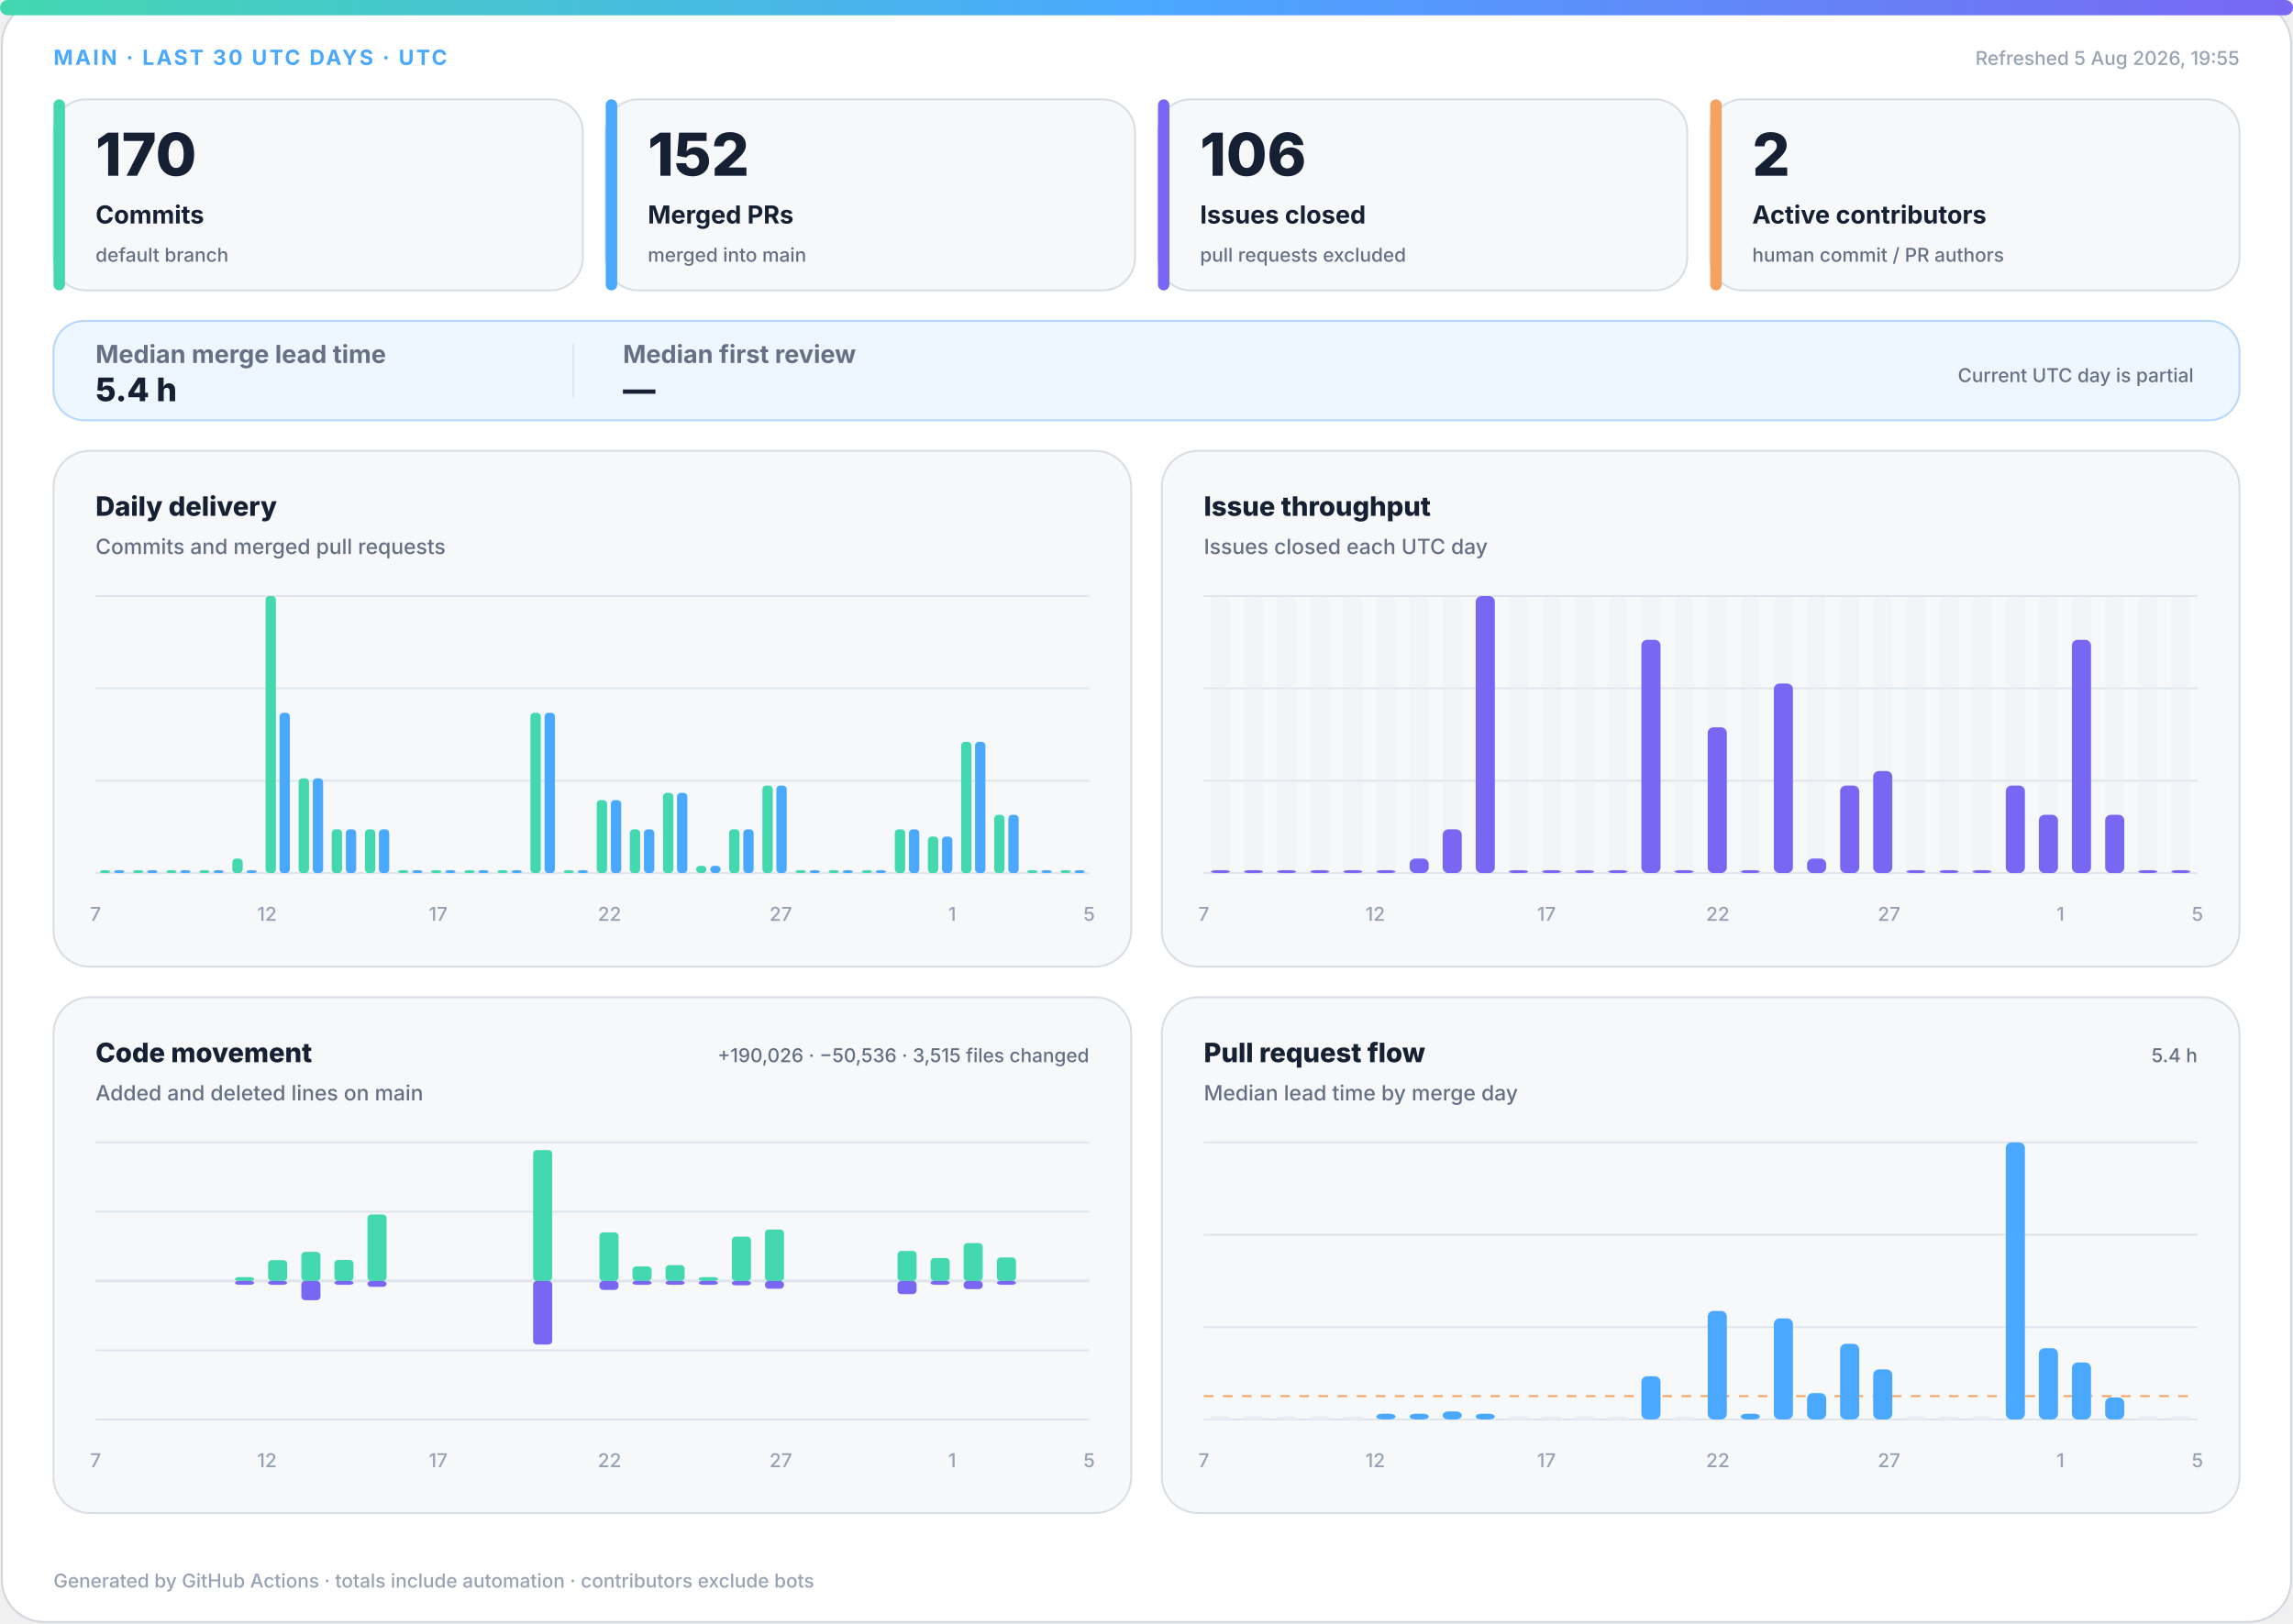
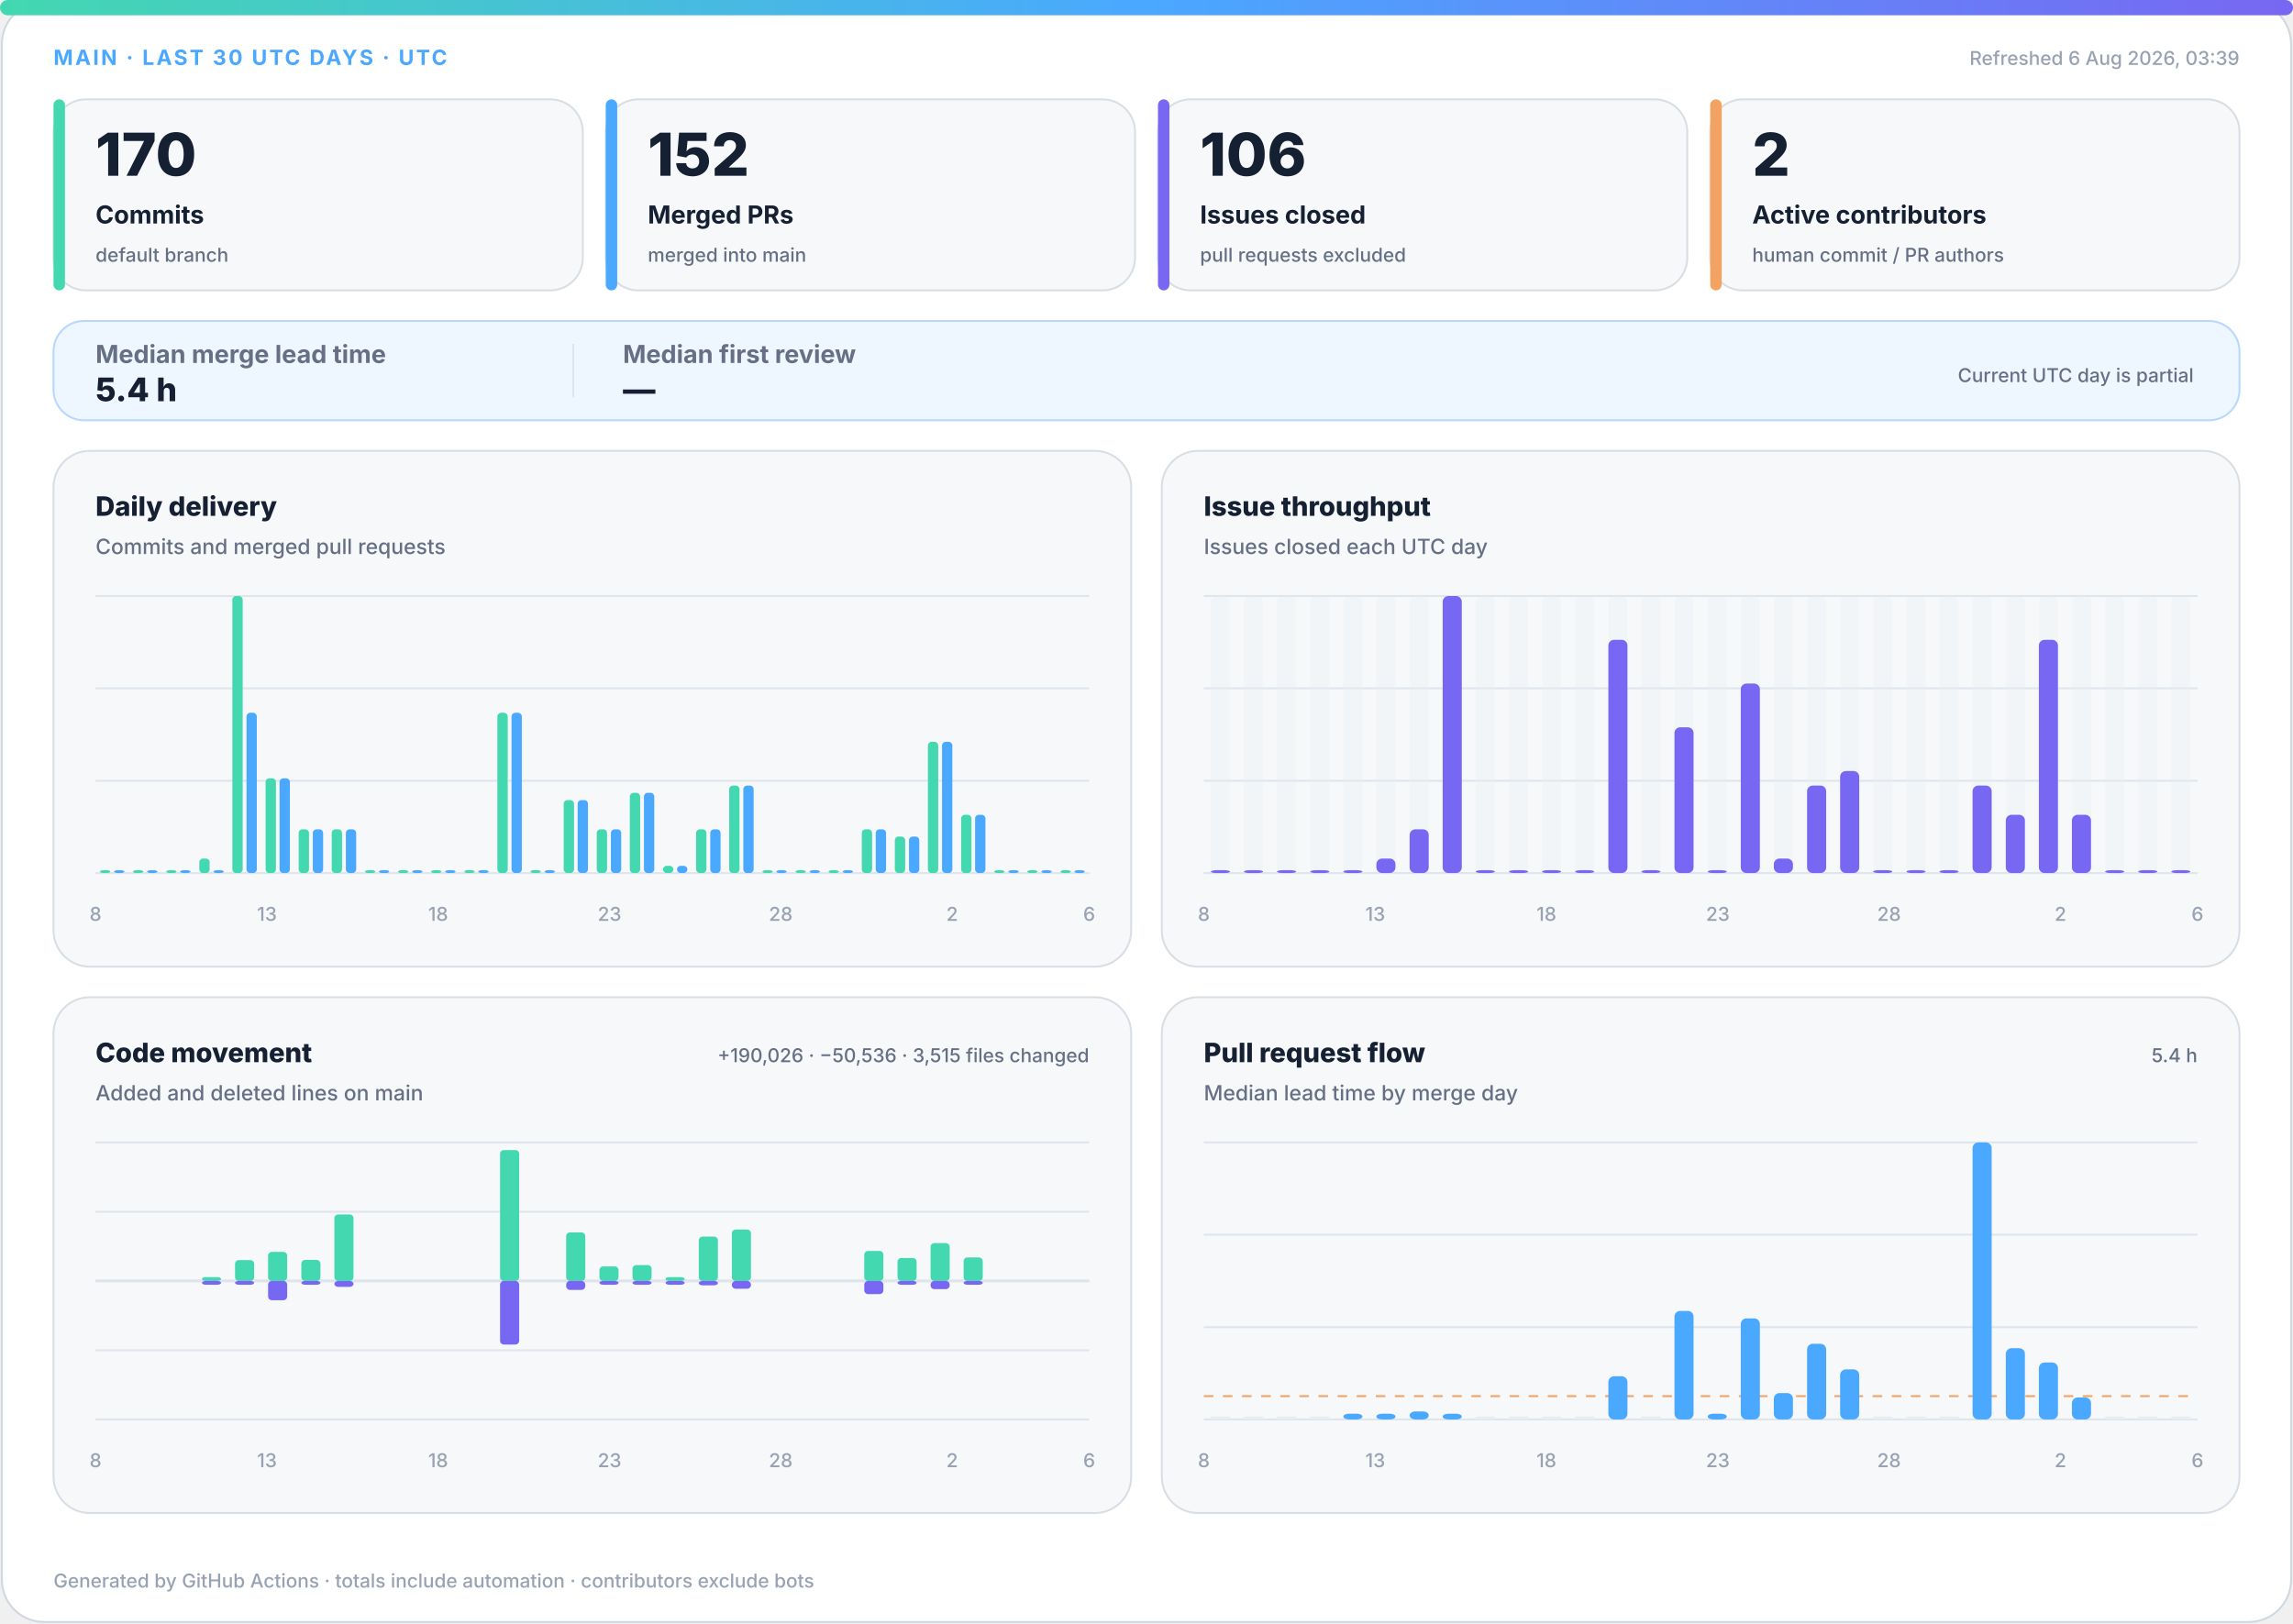
<svg xmlns="http://www.w3.org/2000/svg" width="1200" height="850" viewBox="0 0 1200 850" role="img" aria-labelledby="title desc">
  <defs>
    <linearGradient id="accent" x1="0" y1="0" x2="1" y2="0">
      <stop offset="0%" stop-color="#43d8b0" />
      <stop offset="50%" stop-color="#4aa8ff" />
      <stop offset="100%" stop-color="#7867f2" />
    </linearGradient>
    <linearGradient id="soft" x1="0" y1="0" x2="1" y2="1">
      <stop offset="0%" stop-color="#43d8b0" stop-opacity=".18" />
      <stop offset="100%" stop-color="#7867f2" stop-opacity=".12" />
    </linearGradient>
  </defs>
  <style>
.bg{fill:#fff;stroke:#d0d7de}.surface{fill:#f6f8fa;stroke:#d8dee4}.strong{fill:#eef7ff;stroke:#b6d8ff}.ink{fill:#162033}.muted{fill:#667085}.faint{fill:#98a2b3}.grid{stroke:#dfe5ec}.track{fill:#e7edf3}
.meta{font:750 11px -apple-system,BlinkMacSystemFont,"Segoe UI",sans-serif;letter-spacing:1.1px}.value{font:820 31px -apple-system,BlinkMacSystemFont,"Segoe UI",sans-serif}.label{font:720 13px -apple-system,BlinkMacSystemFont,"Segoe UI",sans-serif}.scope{font:520 10px -apple-system,BlinkMacSystemFont,"Segoe UI",sans-serif}.chart-title{font:760 14px -apple-system,BlinkMacSystemFont,"Segoe UI",sans-serif}.chart-subtitle{font:520 11px -apple-system,BlinkMacSystemFont,"Segoe UI",sans-serif}.small{font:540 10px -apple-system,BlinkMacSystemFont,"Segoe UI",sans-serif}.flow-value{font:780 17px -apple-system,BlinkMacSystemFont,"Segoe UI",sans-serif}
@media(prefers-color-scheme:dark){.bg{fill:#0d1117;stroke:#30363d}.surface{fill:#161b22;stroke:#30363d}.strong{fill:#10263a;stroke:#244d70}.ink{fill:#f0f6fc}.muted{fill:#a7b0bc}.faint{fill:#7d8590}.grid{stroke:#30363d}.track{fill:#27313d}}
</style>
  <rect class="bg" x="1" y="1" width="1198" height="848" rx="22" />
  <rect x="0" y="0" width="1200" height="8" rx="4" fill="url(#accent)" />
  <text class="meta" x="28" y="34" fill="#4aa8ff">MAIN · LAST 30 UTC DAYS · UTC</text>
-   <text class="small faint" x="1172" y="34" text-anchor="end">Refreshed 5 Aug 2026, 19:55</text>
+   <text class="small faint" x="1172" y="34" text-anchor="end">Refreshed 6 Aug 2026, 03:39</text>
  <g>
    <rect class="surface" x="28" y="52" width="277" height="100" rx="17" />
    <rect x="28" y="52" width="6" height="100" rx="3" fill="#43d8b0" />
    <text class="value ink" x="50" y="92" style="font-size:31px">170</text>
    <text class="label ink" x="50" y="117" style="font-size:13px">Commits</text>
    <text class="scope muted" x="50" y="137" style="font-size:10px">default branch</text>
  </g>
  <g>
    <rect class="surface" x="317" y="52" width="277" height="100" rx="17" />
    <rect x="317" y="52" width="6" height="100" rx="3" fill="#4aa8ff" />
    <text class="value ink" x="339" y="92" style="font-size:31px">152</text>
    <text class="label ink" x="339" y="117" style="font-size:13px">Merged PRs</text>
    <text class="scope muted" x="339" y="137" style="font-size:10px">merged into main</text>
  </g>
  <g>
    <rect class="surface" x="606" y="52" width="277" height="100" rx="17" />
    <rect x="606" y="52" width="6" height="100" rx="3" fill="#7867f2" />
    <text class="value ink" x="628" y="92" style="font-size:31px">106</text>
    <text class="label ink" x="628" y="117" style="font-size:13px">Issues closed</text>
    <text class="scope muted" x="628" y="137" style="font-size:10px">pull requests excluded</text>
  </g>
  <g>
    <rect class="surface" x="895" y="52" width="277" height="100" rx="17" />
    <rect x="895" y="52" width="6" height="100" rx="3" fill="#f4a261" />
    <text class="value ink" x="917" y="92" style="font-size:31px">2</text>
    <text class="label ink" x="917" y="117" style="font-size:13px">Active contributors</text>
    <text class="scope muted" x="917" y="137" style="font-size:10px">human commit / PR authors</text>
  </g>
  <g>
    <rect class="strong" x="28" y="168" width="1144" height="52" rx="16" fill="url(#soft)" />
    <text class="label muted" x="50" y="190">Median merge lead time</text>
    <text class="flow-value ink" x="50" y="210">5.4 h</text>
    <line class="grid" x1="300" y1="180" x2="300" y2="208" />
    <text class="label muted" x="326" y="190">Median first review</text>
    <text class="flow-value ink" x="326" y="210">—</text>
    <text class="scope muted" x="1148" y="200" text-anchor="end">Current UTC day is partial</text>
  </g>
  <g>
    <rect class="surface" x="28" y="236" width="564" height="270" rx="19" />
    <text class="chart-title ink" x="50" y="270">Daily delivery</text>
    <text class="chart-subtitle muted" x="50" y="290">Commits and merged pull requests</text>
    <line class="grid" x1="50" y1="312.0" x2="570" y2="312.0" />
    <line class="grid" x1="50" y1="360.3" x2="570" y2="360.3" />
    <line class="grid" x1="50" y1="408.7" x2="570" y2="408.7" />
    <line class="grid" x1="50" y1="457.0" x2="570" y2="457.0" />
    <rect x="52.3" y="455.5" width="5.4" height="1.5" rx="2" fill="#43d8b0" />
    <rect x="59.7" y="455.5" width="5.4" height="1.5" rx="2" fill="#4aa8ff" />
    <rect x="69.6" y="455.5" width="5.4" height="1.5" rx="2" fill="#43d8b0" />
    <rect x="77.0" y="455.5" width="5.4" height="1.5" rx="2" fill="#4aa8ff" />
    <rect x="87.0" y="455.5" width="5.4" height="1.5" rx="2" fill="#43d8b0" />
    <rect x="94.3" y="455.5" width="5.4" height="1.5" rx="2" fill="#4aa8ff" />
-     <rect x="104.3" y="455.5" width="5.4" height="1.5" rx="2" fill="#43d8b0" />
+     <rect x="104.3" y="449.4" width="5.4" height="7.6" rx="2" fill="#43d8b0" />
    <rect x="111.7" y="455.5" width="5.4" height="1.5" rx="2" fill="#4aa8ff" />
-     <rect x="121.6" y="449.4" width="5.4" height="7.6" rx="2" fill="#43d8b0" />
-     <rect x="129.0" y="455.5" width="5.4" height="1.5" rx="2" fill="#4aa8ff" />
-     <rect x="139.0" y="312.0" width="5.4" height="145.0" rx="2" fill="#43d8b0" />
-     <rect x="146.3" y="373.1" width="5.4" height="83.9" rx="2" fill="#4aa8ff" />
-     <rect x="156.3" y="407.4" width="5.4" height="49.6" rx="2" fill="#43d8b0" />
-     <rect x="163.7" y="407.4" width="5.4" height="49.6" rx="2" fill="#4aa8ff" />
+     <rect x="121.6" y="312.0" width="5.4" height="145.0" rx="2" fill="#43d8b0" />
+     <rect x="129.0" y="373.1" width="5.4" height="83.9" rx="2" fill="#4aa8ff" />
+     <rect x="139.0" y="407.4" width="5.4" height="49.6" rx="2" fill="#43d8b0" />
+     <rect x="146.3" y="407.4" width="5.4" height="49.6" rx="2" fill="#4aa8ff" />
+     <rect x="156.3" y="434.1" width="5.4" height="22.9" rx="2" fill="#43d8b0" />
+     <rect x="163.7" y="434.1" width="5.4" height="22.9" rx="2" fill="#4aa8ff" />
    <rect x="173.6" y="434.1" width="5.4" height="22.9" rx="2" fill="#43d8b0" />
    <rect x="181.0" y="434.1" width="5.4" height="22.9" rx="2" fill="#4aa8ff" />
-     <rect x="191.0" y="434.1" width="5.4" height="22.9" rx="2" fill="#43d8b0" />
-     <rect x="198.3" y="434.1" width="5.4" height="22.9" rx="2" fill="#4aa8ff" />
+     <rect x="191.0" y="455.5" width="5.4" height="1.5" rx="2" fill="#43d8b0" />
+     <rect x="198.3" y="455.5" width="5.4" height="1.5" rx="2" fill="#4aa8ff" />
    <rect x="208.3" y="455.5" width="5.4" height="1.5" rx="2" fill="#43d8b0" />
    <rect x="215.7" y="455.5" width="5.4" height="1.5" rx="2" fill="#4aa8ff" />
    <rect x="225.6" y="455.5" width="5.4" height="1.5" rx="2" fill="#43d8b0" />
    <rect x="233.0" y="455.5" width="5.4" height="1.5" rx="2" fill="#4aa8ff" />
    <rect x="243.0" y="455.5" width="5.4" height="1.5" rx="2" fill="#43d8b0" />
    <rect x="250.3" y="455.5" width="5.4" height="1.5" rx="2" fill="#4aa8ff" />
-     <rect x="260.3" y="455.5" width="5.4" height="1.5" rx="2" fill="#43d8b0" />
-     <rect x="267.7" y="455.5" width="5.4" height="1.5" rx="2" fill="#4aa8ff" />
-     <rect x="277.6" y="373.1" width="5.4" height="83.9" rx="2" fill="#43d8b0" />
-     <rect x="285.0" y="373.1" width="5.4" height="83.9" rx="2" fill="#4aa8ff" />
-     <rect x="295.0" y="455.5" width="5.4" height="1.5" rx="2" fill="#43d8b0" />
-     <rect x="302.3" y="455.5" width="5.4" height="1.5" rx="2" fill="#4aa8ff" />
-     <rect x="312.3" y="418.8" width="5.4" height="38.2" rx="2" fill="#43d8b0" />
-     <rect x="319.7" y="418.8" width="5.4" height="38.2" rx="2" fill="#4aa8ff" />
-     <rect x="329.6" y="434.1" width="5.4" height="22.9" rx="2" fill="#43d8b0" />
-     <rect x="337.0" y="434.1" width="5.4" height="22.9" rx="2" fill="#4aa8ff" />
-     <rect x="347.0" y="415.0" width="5.4" height="42.0" rx="2" fill="#43d8b0" />
-     <rect x="354.3" y="415.0" width="5.4" height="42.0" rx="2" fill="#4aa8ff" />
-     <rect x="364.3" y="453.2" width="5.4" height="3.8" rx="2" fill="#43d8b0" />
-     <rect x="371.7" y="453.2" width="5.4" height="3.8" rx="2" fill="#4aa8ff" />
-     <rect x="381.6" y="434.1" width="5.4" height="22.9" rx="2" fill="#43d8b0" />
-     <rect x="389.0" y="434.1" width="5.4" height="22.9" rx="2" fill="#4aa8ff" />
-     <rect x="399.0" y="411.2" width="5.4" height="45.8" rx="2" fill="#43d8b0" />
-     <rect x="406.3" y="411.2" width="5.4" height="45.8" rx="2" fill="#4aa8ff" />
+     <rect x="260.3" y="373.1" width="5.4" height="83.9" rx="2" fill="#43d8b0" />
+     <rect x="267.7" y="373.1" width="5.4" height="83.9" rx="2" fill="#4aa8ff" />
+     <rect x="277.6" y="455.5" width="5.4" height="1.5" rx="2" fill="#43d8b0" />
+     <rect x="285.0" y="455.5" width="5.4" height="1.5" rx="2" fill="#4aa8ff" />
+     <rect x="295.0" y="418.8" width="5.4" height="38.2" rx="2" fill="#43d8b0" />
+     <rect x="302.3" y="418.8" width="5.4" height="38.2" rx="2" fill="#4aa8ff" />
+     <rect x="312.3" y="434.1" width="5.4" height="22.9" rx="2" fill="#43d8b0" />
+     <rect x="319.7" y="434.1" width="5.4" height="22.9" rx="2" fill="#4aa8ff" />
+     <rect x="329.6" y="415.0" width="5.4" height="42.0" rx="2" fill="#43d8b0" />
+     <rect x="337.0" y="415.0" width="5.4" height="42.0" rx="2" fill="#4aa8ff" />
+     <rect x="347.0" y="453.2" width="5.4" height="3.8" rx="2" fill="#43d8b0" />
+     <rect x="354.3" y="453.2" width="5.4" height="3.8" rx="2" fill="#4aa8ff" />
+     <rect x="364.3" y="434.1" width="5.4" height="22.9" rx="2" fill="#43d8b0" />
+     <rect x="371.7" y="434.1" width="5.4" height="22.9" rx="2" fill="#4aa8ff" />
+     <rect x="381.6" y="411.2" width="5.4" height="45.8" rx="2" fill="#43d8b0" />
+     <rect x="389.0" y="411.2" width="5.4" height="45.8" rx="2" fill="#4aa8ff" />
+     <rect x="399.0" y="455.5" width="5.4" height="1.5" rx="2" fill="#43d8b0" />
+     <rect x="406.3" y="455.5" width="5.4" height="1.5" rx="2" fill="#4aa8ff" />
    <rect x="416.3" y="455.5" width="5.4" height="1.5" rx="2" fill="#43d8b0" />
    <rect x="423.7" y="455.5" width="5.4" height="1.5" rx="2" fill="#4aa8ff" />
    <rect x="433.6" y="455.5" width="5.4" height="1.5" rx="2" fill="#43d8b0" />
    <rect x="441.0" y="455.5" width="5.4" height="1.5" rx="2" fill="#4aa8ff" />
-     <rect x="451.0" y="455.5" width="5.4" height="1.5" rx="2" fill="#43d8b0" />
-     <rect x="458.3" y="455.5" width="5.4" height="1.5" rx="2" fill="#4aa8ff" />
-     <rect x="468.3" y="434.1" width="5.4" height="22.9" rx="2" fill="#43d8b0" />
-     <rect x="475.7" y="434.1" width="5.4" height="22.9" rx="2" fill="#4aa8ff" />
-     <rect x="485.6" y="437.9" width="5.4" height="19.1" rx="2" fill="#43d8b0" />
-     <rect x="493.0" y="437.9" width="5.4" height="19.1" rx="2" fill="#4aa8ff" />
-     <rect x="503.0" y="388.3" width="5.4" height="68.7" rx="2" fill="#43d8b0" />
-     <rect x="510.3" y="388.3" width="5.4" height="68.7" rx="2" fill="#4aa8ff" />
-     <rect x="520.3" y="426.5" width="5.4" height="30.5" rx="2" fill="#43d8b0" />
-     <rect x="527.7" y="426.5" width="5.4" height="30.5" rx="2" fill="#4aa8ff" />
+     <rect x="451.0" y="434.1" width="5.4" height="22.9" rx="2" fill="#43d8b0" />
+     <rect x="458.3" y="434.1" width="5.4" height="22.9" rx="2" fill="#4aa8ff" />
+     <rect x="468.3" y="437.9" width="5.4" height="19.1" rx="2" fill="#43d8b0" />
+     <rect x="475.7" y="437.9" width="5.4" height="19.1" rx="2" fill="#4aa8ff" />
+     <rect x="485.6" y="388.3" width="5.4" height="68.7" rx="2" fill="#43d8b0" />
+     <rect x="493.0" y="388.3" width="5.4" height="68.7" rx="2" fill="#4aa8ff" />
+     <rect x="503.0" y="426.5" width="5.4" height="30.5" rx="2" fill="#43d8b0" />
+     <rect x="510.3" y="426.5" width="5.4" height="30.5" rx="2" fill="#4aa8ff" />
+     <rect x="520.3" y="455.5" width="5.4" height="1.5" rx="2" fill="#43d8b0" />
+     <rect x="527.7" y="455.5" width="5.4" height="1.5" rx="2" fill="#4aa8ff" />
    <rect x="537.6" y="455.5" width="5.4" height="1.5" rx="2" fill="#43d8b0" />
    <rect x="545.0" y="455.5" width="5.4" height="1.5" rx="2" fill="#4aa8ff" />
    <rect x="555.0" y="455.5" width="5.4" height="1.5" rx="2" fill="#43d8b0" />
    <rect x="562.3" y="455.5" width="5.4" height="1.5" rx="2" fill="#4aa8ff" />
-     <text class="small faint" x="50.0" y="482" text-anchor="middle">7</text>
-     <text class="small faint" x="139.7" y="482" text-anchor="middle">12</text>
-     <text class="small faint" x="229.3" y="482" text-anchor="middle">17</text>
-     <text class="small faint" x="319.0" y="482" text-anchor="middle">22</text>
-     <text class="small faint" x="408.6" y="482" text-anchor="middle">27</text>
-     <text class="small faint" x="498.3" y="482" text-anchor="middle">1</text>
-     <text class="small faint" x="570.0" y="482" text-anchor="middle">5</text>
+     <text class="small faint" x="50.0" y="482" text-anchor="middle">8</text>
+     <text class="small faint" x="139.7" y="482" text-anchor="middle">13</text>
+     <text class="small faint" x="229.3" y="482" text-anchor="middle">18</text>
+     <text class="small faint" x="319.0" y="482" text-anchor="middle">23</text>
+     <text class="small faint" x="408.6" y="482" text-anchor="middle">28</text>
+     <text class="small faint" x="498.3" y="482" text-anchor="middle">2</text>
+     <text class="small faint" x="570.0" y="482" text-anchor="middle">6</text>
  </g>
  <g>
    <rect class="surface" x="608" y="236" width="564" height="270" rx="19" />
    <text class="chart-title ink" x="630" y="270">Issue throughput</text>
    <text class="chart-subtitle muted" x="630" y="290">Issues closed each UTC day</text>
    <line class="grid" x1="630" y1="312.0" x2="1150" y2="312.0" />
    <line class="grid" x1="630" y1="360.3" x2="1150" y2="360.3" />
    <line class="grid" x1="630" y1="408.7" x2="1150" y2="408.7" />
    <line class="grid" x1="630" y1="457.0" x2="1150" y2="457.0" />
    <g>
      <rect class="track" x="633.7" y="312" width="10.0" height="145" rx="3" opacity=".3" />
      <rect x="633.7" y="455.5" width="10.0" height="1.5" rx="3" fill="#7867f2" />
    </g>
    <g>
      <rect class="track" x="651.0" y="312" width="10.0" height="145" rx="3" opacity=".3" />
      <rect x="651.0" y="455.5" width="10.0" height="1.5" rx="3" fill="#7867f2" />
    </g>
    <g>
      <rect class="track" x="668.3" y="312" width="10.0" height="145" rx="3" opacity=".3" />
      <rect x="668.3" y="455.5" width="10.0" height="1.5" rx="3" fill="#7867f2" />
    </g>
    <g>
      <rect class="track" x="685.7" y="312" width="10.0" height="145" rx="3" opacity=".3" />
      <rect x="685.7" y="455.5" width="10.0" height="1.5" rx="3" fill="#7867f2" />
    </g>
    <g>
      <rect class="track" x="703.0" y="312" width="10.0" height="145" rx="3" opacity=".3" />
      <rect x="703.0" y="455.5" width="10.0" height="1.5" rx="3" fill="#7867f2" />
    </g>
    <g>
      <rect class="track" x="720.3" y="312" width="10.0" height="145" rx="3" opacity=".3" />
-       <rect x="720.3" y="455.5" width="10.0" height="1.5" rx="3" fill="#7867f2" />
+       <rect x="720.3" y="449.4" width="10.0" height="7.6" rx="3" fill="#7867f2" />
    </g>
    <g>
      <rect class="track" x="737.7" y="312" width="10.0" height="145" rx="3" opacity=".3" />
-       <rect x="737.7" y="449.4" width="10.0" height="7.6" rx="3" fill="#7867f2" />
+       <rect x="737.7" y="434.1" width="10.0" height="22.9" rx="3" fill="#7867f2" />
    </g>
    <g>
      <rect class="track" x="755.0" y="312" width="10.0" height="145" rx="3" opacity=".3" />
-       <rect x="755.0" y="434.1" width="10.0" height="22.9" rx="3" fill="#7867f2" />
+       <rect x="755.0" y="312.0" width="10.0" height="145.0" rx="3" fill="#7867f2" />
    </g>
    <g>
      <rect class="track" x="772.3" y="312" width="10.0" height="145" rx="3" opacity=".3" />
-       <rect x="772.3" y="312.0" width="10.0" height="145.0" rx="3" fill="#7867f2" />
+       <rect x="772.3" y="455.5" width="10.0" height="1.5" rx="3" fill="#7867f2" />
    </g>
    <g>
      <rect class="track" x="789.7" y="312" width="10.0" height="145" rx="3" opacity=".3" />
      <rect x="789.7" y="455.5" width="10.0" height="1.5" rx="3" fill="#7867f2" />
    </g>
    <g>
      <rect class="track" x="807.0" y="312" width="10.0" height="145" rx="3" opacity=".3" />
      <rect x="807.0" y="455.5" width="10.0" height="1.5" rx="3" fill="#7867f2" />
    </g>
    <g>
      <rect class="track" x="824.3" y="312" width="10.0" height="145" rx="3" opacity=".3" />
      <rect x="824.3" y="455.5" width="10.0" height="1.5" rx="3" fill="#7867f2" />
    </g>
    <g>
      <rect class="track" x="841.7" y="312" width="10.0" height="145" rx="3" opacity=".3" />
-       <rect x="841.7" y="455.5" width="10.0" height="1.5" rx="3" fill="#7867f2" />
+       <rect x="841.7" y="334.9" width="10.0" height="122.1" rx="3" fill="#7867f2" />
    </g>
    <g>
      <rect class="track" x="859.0" y="312" width="10.0" height="145" rx="3" opacity=".3" />
-       <rect x="859.0" y="334.9" width="10.0" height="122.1" rx="3" fill="#7867f2" />
+       <rect x="859.0" y="455.5" width="10.0" height="1.5" rx="3" fill="#7867f2" />
    </g>
    <g>
      <rect class="track" x="876.3" y="312" width="10.0" height="145" rx="3" opacity=".3" />
-       <rect x="876.3" y="455.5" width="10.0" height="1.5" rx="3" fill="#7867f2" />
+       <rect x="876.3" y="380.7" width="10.0" height="76.3" rx="3" fill="#7867f2" />
    </g>
    <g>
      <rect class="track" x="893.7" y="312" width="10.0" height="145" rx="3" opacity=".3" />
-       <rect x="893.7" y="380.7" width="10.0" height="76.3" rx="3" fill="#7867f2" />
+       <rect x="893.7" y="455.5" width="10.0" height="1.5" rx="3" fill="#7867f2" />
    </g>
    <g>
      <rect class="track" x="911.0" y="312" width="10.0" height="145" rx="3" opacity=".3" />
-       <rect x="911.0" y="455.5" width="10.0" height="1.5" rx="3" fill="#7867f2" />
+       <rect x="911.0" y="357.8" width="10.0" height="99.2" rx="3" fill="#7867f2" />
    </g>
    <g>
      <rect class="track" x="928.3" y="312" width="10.0" height="145" rx="3" opacity=".3" />
-       <rect x="928.3" y="357.8" width="10.0" height="99.2" rx="3" fill="#7867f2" />
+       <rect x="928.3" y="449.4" width="10.0" height="7.6" rx="3" fill="#7867f2" />
    </g>
    <g>
      <rect class="track" x="945.7" y="312" width="10.0" height="145" rx="3" opacity=".3" />
-       <rect x="945.7" y="449.4" width="10.0" height="7.6" rx="3" fill="#7867f2" />
+       <rect x="945.7" y="411.2" width="10.0" height="45.8" rx="3" fill="#7867f2" />
    </g>
    <g>
      <rect class="track" x="963.0" y="312" width="10.0" height="145" rx="3" opacity=".3" />
-       <rect x="963.0" y="411.2" width="10.0" height="45.8" rx="3" fill="#7867f2" />
+       <rect x="963.0" y="403.6" width="10.0" height="53.4" rx="3" fill="#7867f2" />
    </g>
    <g>
      <rect class="track" x="980.3" y="312" width="10.0" height="145" rx="3" opacity=".3" />
-       <rect x="980.3" y="403.6" width="10.0" height="53.4" rx="3" fill="#7867f2" />
+       <rect x="980.3" y="455.5" width="10.0" height="1.5" rx="3" fill="#7867f2" />
    </g>
    <g>
      <rect class="track" x="997.7" y="312" width="10.0" height="145" rx="3" opacity=".3" />
      <rect x="997.7" y="455.5" width="10.0" height="1.5" rx="3" fill="#7867f2" />
    </g>
    <g>
      <rect class="track" x="1015.0" y="312" width="10.0" height="145" rx="3" opacity=".3" />
      <rect x="1015.0" y="455.5" width="10.0" height="1.5" rx="3" fill="#7867f2" />
    </g>
    <g>
      <rect class="track" x="1032.3" y="312" width="10.0" height="145" rx="3" opacity=".3" />
-       <rect x="1032.3" y="455.5" width="10.0" height="1.5" rx="3" fill="#7867f2" />
+       <rect x="1032.3" y="411.2" width="10.0" height="45.8" rx="3" fill="#7867f2" />
    </g>
    <g>
      <rect class="track" x="1049.7" y="312" width="10.0" height="145" rx="3" opacity=".3" />
-       <rect x="1049.7" y="411.2" width="10.0" height="45.8" rx="3" fill="#7867f2" />
+       <rect x="1049.7" y="426.5" width="10.0" height="30.5" rx="3" fill="#7867f2" />
    </g>
    <g>
      <rect class="track" x="1067.0" y="312" width="10.0" height="145" rx="3" opacity=".3" />
-       <rect x="1067.0" y="426.5" width="10.0" height="30.5" rx="3" fill="#7867f2" />
+       <rect x="1067.0" y="334.9" width="10.0" height="122.1" rx="3" fill="#7867f2" />
    </g>
    <g>
      <rect class="track" x="1084.3" y="312" width="10.0" height="145" rx="3" opacity=".3" />
-       <rect x="1084.3" y="334.9" width="10.0" height="122.1" rx="3" fill="#7867f2" />
+       <rect x="1084.3" y="426.5" width="10.0" height="30.5" rx="3" fill="#7867f2" />
    </g>
    <g>
      <rect class="track" x="1101.7" y="312" width="10.0" height="145" rx="3" opacity=".3" />
-       <rect x="1101.7" y="426.5" width="10.0" height="30.5" rx="3" fill="#7867f2" />
+       <rect x="1101.7" y="455.5" width="10.0" height="1.5" rx="3" fill="#7867f2" />
    </g>
    <g>
      <rect class="track" x="1119.0" y="312" width="10.0" height="145" rx="3" opacity=".3" />
      <rect x="1119.0" y="455.5" width="10.0" height="1.5" rx="3" fill="#7867f2" />
    </g>
    <g>
      <rect class="track" x="1136.3" y="312" width="10.0" height="145" rx="3" opacity=".3" />
      <rect x="1136.3" y="455.5" width="10.0" height="1.5" rx="3" fill="#7867f2" />
    </g>
-     <text class="small faint" x="630.0" y="482" text-anchor="middle">7</text>
-     <text class="small faint" x="719.7" y="482" text-anchor="middle">12</text>
-     <text class="small faint" x="809.3" y="482" text-anchor="middle">17</text>
-     <text class="small faint" x="899.0" y="482" text-anchor="middle">22</text>
-     <text class="small faint" x="988.6" y="482" text-anchor="middle">27</text>
-     <text class="small faint" x="1078.3" y="482" text-anchor="middle">1</text>
-     <text class="small faint" x="1150.0" y="482" text-anchor="middle">5</text>
+     <text class="small faint" x="630.0" y="482" text-anchor="middle">8</text>
+     <text class="small faint" x="719.7" y="482" text-anchor="middle">13</text>
+     <text class="small faint" x="809.3" y="482" text-anchor="middle">18</text>
+     <text class="small faint" x="899.0" y="482" text-anchor="middle">23</text>
+     <text class="small faint" x="988.6" y="482" text-anchor="middle">28</text>
+     <text class="small faint" x="1078.3" y="482" text-anchor="middle">2</text>
+     <text class="small faint" x="1150.0" y="482" text-anchor="middle">6</text>
  </g>
  <g>
    <rect class="surface" x="28" y="522" width="564" height="270" rx="19" />
    <text class="chart-title ink" x="50" y="556">Code movement</text>
    <text class="chart-subtitle muted" x="50" y="576">Added and deleted lines on main</text>
    <text class="small muted" x="570" y="556" text-anchor="end">+190,026 · −50,536 · 3,515 files changed</text>
    <line class="grid" x1="50" y1="598.0" x2="570" y2="598.0" />
    <line class="grid" x1="50" y1="634.3" x2="570" y2="634.3" />
    <line class="grid" x1="50" y1="670.5" x2="570" y2="670.5" />
    <line class="grid" x1="50" y1="706.8" x2="570" y2="706.8" />
    <line class="grid" x1="50" y1="743.0" x2="570" y2="743.0" />
    <line class="grid" x1="50" y1="670.5" x2="570" y2="670.5" stroke-width="1.5" />
    <rect x="53.7" y="670.5" width="10.0" height="0.0" rx="2" fill="#43d8b0" />
    <rect x="53.7" y="670.5" width="10.0" height="0.0" rx="2" fill="#7867f2" />
    <rect x="71.0" y="670.5" width="10.0" height="0.0" rx="2" fill="#43d8b0" />
    <rect x="71.0" y="670.5" width="10.0" height="0.0" rx="2" fill="#7867f2" />
    <rect x="88.3" y="670.5" width="10.0" height="0.0" rx="2" fill="#43d8b0" />
    <rect x="88.3" y="670.5" width="10.0" height="0.0" rx="2" fill="#7867f2" />
-     <rect x="105.7" y="670.5" width="10.0" height="0.0" rx="2" fill="#43d8b0" />
-     <rect x="105.7" y="670.5" width="10.0" height="0.0" rx="2" fill="#7867f2" />
-     <rect x="123.0" y="668.5" width="10.0" height="2.0" rx="2" fill="#43d8b0" />
+     <rect x="105.7" y="668.5" width="10.0" height="2.0" rx="2" fill="#43d8b0" />
+     <rect x="105.7" y="670.5" width="10.0" height="2.0" rx="2" fill="#7867f2" />
+     <rect x="123.0" y="659.6" width="10.0" height="10.9" rx="2" fill="#43d8b0" />
    <rect x="123.0" y="670.5" width="10.0" height="2.0" rx="2" fill="#7867f2" />
-     <rect x="140.3" y="659.6" width="10.0" height="10.9" rx="2" fill="#43d8b0" />
-     <rect x="140.3" y="670.5" width="10.0" height="2.0" rx="2" fill="#7867f2" />
-     <rect x="157.7" y="655.3" width="10.0" height="15.2" rx="2" fill="#43d8b0" />
-     <rect x="157.7" y="670.5" width="10.0" height="10.1" rx="2" fill="#7867f2" />
-     <rect x="175.0" y="659.5" width="10.0" height="11.0" rx="2" fill="#43d8b0" />
-     <rect x="175.0" y="670.5" width="10.0" height="2.0" rx="2" fill="#7867f2" />
-     <rect x="192.3" y="635.7" width="10.0" height="34.8" rx="2" fill="#43d8b0" />
-     <rect x="192.3" y="670.5" width="10.0" height="3.1" rx="2" fill="#7867f2" />
+     <rect x="140.3" y="655.3" width="10.0" height="15.2" rx="2" fill="#43d8b0" />
+     <rect x="140.3" y="670.5" width="10.0" height="10.1" rx="2" fill="#7867f2" />
+     <rect x="157.7" y="659.5" width="10.0" height="11.0" rx="2" fill="#43d8b0" />
+     <rect x="157.7" y="670.5" width="10.0" height="2.0" rx="2" fill="#7867f2" />
+     <rect x="175.0" y="635.7" width="10.0" height="34.8" rx="2" fill="#43d8b0" />
+     <rect x="175.0" y="670.5" width="10.0" height="3.1" rx="2" fill="#7867f2" />
+     <rect x="192.3" y="670.5" width="10.0" height="0.0" rx="2" fill="#43d8b0" />
+     <rect x="192.3" y="670.5" width="10.0" height="0.0" rx="2" fill="#7867f2" />
    <rect x="209.7" y="670.5" width="10.0" height="0.0" rx="2" fill="#43d8b0" />
    <rect x="209.7" y="670.5" width="10.0" height="0.0" rx="2" fill="#7867f2" />
    <rect x="227.0" y="670.5" width="10.0" height="0.0" rx="2" fill="#43d8b0" />
    <rect x="227.0" y="670.5" width="10.0" height="0.0" rx="2" fill="#7867f2" />
    <rect x="244.3" y="670.5" width="10.0" height="0.0" rx="2" fill="#43d8b0" />
    <rect x="244.3" y="670.5" width="10.0" height="0.0" rx="2" fill="#7867f2" />
-     <rect x="261.7" y="670.5" width="10.0" height="0.0" rx="2" fill="#43d8b0" />
-     <rect x="261.7" y="670.5" width="10.0" height="0.0" rx="2" fill="#7867f2" />
-     <rect x="279.0" y="602.0" width="10.0" height="68.5" rx="2" fill="#43d8b0" />
-     <rect x="279.0" y="670.5" width="10.0" height="33.3" rx="2" fill="#7867f2" />
-     <rect x="296.3" y="670.5" width="10.0" height="0.0" rx="2" fill="#43d8b0" />
-     <rect x="296.3" y="670.5" width="10.0" height="0.0" rx="2" fill="#7867f2" />
-     <rect x="313.7" y="645.1" width="10.0" height="25.4" rx="2" fill="#43d8b0" />
-     <rect x="313.7" y="670.5" width="10.0" height="4.7" rx="2" fill="#7867f2" />
-     <rect x="331.0" y="662.9" width="10.0" height="7.6" rx="2" fill="#43d8b0" />
+     <rect x="261.7" y="602.0" width="10.0" height="68.5" rx="2" fill="#43d8b0" />
+     <rect x="261.7" y="670.5" width="10.0" height="33.3" rx="2" fill="#7867f2" />
+     <rect x="279.0" y="670.5" width="10.0" height="0.0" rx="2" fill="#43d8b0" />
+     <rect x="279.0" y="670.5" width="10.0" height="0.0" rx="2" fill="#7867f2" />
+     <rect x="296.3" y="645.1" width="10.0" height="25.4" rx="2" fill="#43d8b0" />
+     <rect x="296.3" y="670.5" width="10.0" height="4.7" rx="2" fill="#7867f2" />
+     <rect x="313.7" y="662.9" width="10.0" height="7.6" rx="2" fill="#43d8b0" />
+     <rect x="313.7" y="670.5" width="10.0" height="2.0" rx="2" fill="#7867f2" />
+     <rect x="331.0" y="662.2" width="10.0" height="8.3" rx="2" fill="#43d8b0" />
    <rect x="331.0" y="670.5" width="10.0" height="2.0" rx="2" fill="#7867f2" />
-     <rect x="348.3" y="662.2" width="10.0" height="8.3" rx="2" fill="#43d8b0" />
+     <rect x="348.3" y="668.5" width="10.0" height="2.0" rx="2" fill="#43d8b0" />
    <rect x="348.3" y="670.5" width="10.0" height="2.0" rx="2" fill="#7867f2" />
-     <rect x="365.7" y="668.5" width="10.0" height="2.0" rx="2" fill="#43d8b0" />
-     <rect x="365.7" y="670.5" width="10.0" height="2.0" rx="2" fill="#7867f2" />
-     <rect x="383.0" y="647.3" width="10.0" height="23.2" rx="2" fill="#43d8b0" />
-     <rect x="383.0" y="670.5" width="10.0" height="2.3" rx="2" fill="#7867f2" />
-     <rect x="400.3" y="643.6" width="10.0" height="26.9" rx="2" fill="#43d8b0" />
-     <rect x="400.3" y="670.5" width="10.0" height="4.1" rx="2" fill="#7867f2" />
+     <rect x="365.7" y="647.3" width="10.0" height="23.2" rx="2" fill="#43d8b0" />
+     <rect x="365.7" y="670.5" width="10.0" height="2.3" rx="2" fill="#7867f2" />
+     <rect x="383.0" y="643.6" width="10.0" height="26.9" rx="2" fill="#43d8b0" />
+     <rect x="383.0" y="670.5" width="10.0" height="4.1" rx="2" fill="#7867f2" />
+     <rect x="400.3" y="670.5" width="10.0" height="0.0" rx="2" fill="#43d8b0" />
+     <rect x="400.3" y="670.5" width="10.0" height="0.0" rx="2" fill="#7867f2" />
    <rect x="417.7" y="670.5" width="10.0" height="0.0" rx="2" fill="#43d8b0" />
    <rect x="417.7" y="670.5" width="10.0" height="0.0" rx="2" fill="#7867f2" />
    <rect x="435.0" y="670.5" width="10.0" height="0.0" rx="2" fill="#43d8b0" />
    <rect x="435.0" y="670.5" width="10.0" height="0.0" rx="2" fill="#7867f2" />
-     <rect x="452.3" y="670.5" width="10.0" height="0.0" rx="2" fill="#43d8b0" />
-     <rect x="452.3" y="670.5" width="10.0" height="0.0" rx="2" fill="#7867f2" />
-     <rect x="469.7" y="654.8" width="10.0" height="15.7" rx="2" fill="#43d8b0" />
-     <rect x="469.7" y="670.5" width="10.0" height="6.9" rx="2" fill="#7867f2" />
-     <rect x="487.0" y="658.5" width="10.0" height="12.0" rx="2" fill="#43d8b0" />
-     <rect x="487.0" y="670.5" width="10.0" height="2.0" rx="2" fill="#7867f2" />
-     <rect x="504.3" y="650.7" width="10.0" height="19.8" rx="2" fill="#43d8b0" />
-     <rect x="504.3" y="670.5" width="10.0" height="4.3" rx="2" fill="#7867f2" />
-     <rect x="521.7" y="658.2" width="10.0" height="12.3" rx="2" fill="#43d8b0" />
-     <rect x="521.7" y="670.5" width="10.0" height="2.0" rx="2" fill="#7867f2" />
+     <rect x="452.3" y="654.8" width="10.0" height="15.7" rx="2" fill="#43d8b0" />
+     <rect x="452.3" y="670.5" width="10.0" height="6.9" rx="2" fill="#7867f2" />
+     <rect x="469.7" y="658.5" width="10.0" height="12.0" rx="2" fill="#43d8b0" />
+     <rect x="469.7" y="670.5" width="10.0" height="2.0" rx="2" fill="#7867f2" />
+     <rect x="487.0" y="650.7" width="10.0" height="19.8" rx="2" fill="#43d8b0" />
+     <rect x="487.0" y="670.5" width="10.0" height="4.3" rx="2" fill="#7867f2" />
+     <rect x="504.3" y="658.2" width="10.0" height="12.3" rx="2" fill="#43d8b0" />
+     <rect x="504.3" y="670.5" width="10.0" height="2.0" rx="2" fill="#7867f2" />
+     <rect x="521.7" y="670.5" width="10.0" height="0.0" rx="2" fill="#43d8b0" />
+     <rect x="521.7" y="670.5" width="10.0" height="0.0" rx="2" fill="#7867f2" />
    <rect x="539.0" y="670.5" width="10.0" height="0.0" rx="2" fill="#43d8b0" />
    <rect x="539.0" y="670.5" width="10.0" height="0.0" rx="2" fill="#7867f2" />
    <rect x="556.3" y="670.5" width="10.0" height="0.0" rx="2" fill="#43d8b0" />
    <rect x="556.3" y="670.5" width="10.0" height="0.0" rx="2" fill="#7867f2" />
-     <text class="small faint" x="50.0" y="768" text-anchor="middle">7</text>
-     <text class="small faint" x="139.7" y="768" text-anchor="middle">12</text>
-     <text class="small faint" x="229.3" y="768" text-anchor="middle">17</text>
-     <text class="small faint" x="319.0" y="768" text-anchor="middle">22</text>
-     <text class="small faint" x="408.6" y="768" text-anchor="middle">27</text>
-     <text class="small faint" x="498.3" y="768" text-anchor="middle">1</text>
-     <text class="small faint" x="570.0" y="768" text-anchor="middle">5</text>
+     <text class="small faint" x="50.0" y="768" text-anchor="middle">8</text>
+     <text class="small faint" x="139.7" y="768" text-anchor="middle">13</text>
+     <text class="small faint" x="229.3" y="768" text-anchor="middle">18</text>
+     <text class="small faint" x="319.0" y="768" text-anchor="middle">23</text>
+     <text class="small faint" x="408.6" y="768" text-anchor="middle">28</text>
+     <text class="small faint" x="498.3" y="768" text-anchor="middle">2</text>
+     <text class="small faint" x="570.0" y="768" text-anchor="middle">6</text>
  </g>
  <g>
    <rect class="surface" x="608" y="522" width="564" height="270" rx="19" />
    <text class="chart-title ink" x="630" y="556">Pull request flow</text>
    <text class="chart-subtitle muted" x="630" y="576">Median lead time by merge day</text>
    <text class="small muted" x="1150" y="556" text-anchor="end">5.4 h</text>
    <line class="grid" x1="630" y1="598.0" x2="1150" y2="598.0" />
    <line class="grid" x1="630" y1="646.3" x2="1150" y2="646.3" />
    <line class="grid" x1="630" y1="694.7" x2="1150" y2="694.7" />
    <line class="grid" x1="630" y1="743.0" x2="1150" y2="743.0" />
    <line x1="630" y1="730.8" x2="1150" y2="730.8" stroke="#f4a261" stroke-dasharray="5 5" />
    <rect class="track" x="633.7" y="741.5" width="10.0" height="1.5" />
    <rect class="track" x="651.0" y="741.5" width="10.0" height="1.5" />
    <rect class="track" x="668.3" y="741.5" width="10.0" height="1.5" />
    <rect class="track" x="685.7" y="741.5" width="10.0" height="1.5" />
-     <rect class="track" x="703.0" y="741.5" width="10.0" height="1.5" />
+     <rect x="703.0" y="740.0" width="10.0" height="3.0" rx="3" fill="#4aa8ff" />
    <rect x="720.3" y="740.0" width="10.0" height="3.0" rx="3" fill="#4aa8ff" />
-     <rect x="737.7" y="740.0" width="10.0" height="3.0" rx="3" fill="#4aa8ff" />
-     <rect x="755.0" y="738.8" width="10.0" height="4.2" rx="3" fill="#4aa8ff" />
-     <rect x="772.3" y="740.0" width="10.0" height="3.0" rx="3" fill="#4aa8ff" />
+     <rect x="737.7" y="738.8" width="10.0" height="4.2" rx="3" fill="#4aa8ff" />
+     <rect x="755.0" y="740.0" width="10.0" height="3.0" rx="3" fill="#4aa8ff" />
+     <rect class="track" x="772.3" y="741.5" width="10.0" height="1.5" />
    <rect class="track" x="789.7" y="741.5" width="10.0" height="1.5" />
    <rect class="track" x="807.0" y="741.5" width="10.0" height="1.5" />
    <rect class="track" x="824.3" y="741.5" width="10.0" height="1.5" />
-     <rect class="track" x="841.7" y="741.5" width="10.0" height="1.5" />
-     <rect x="859.0" y="720.4" width="10.0" height="22.6" rx="3" fill="#4aa8ff" />
-     <rect class="track" x="876.3" y="741.5" width="10.0" height="1.5" />
-     <rect x="893.7" y="686.2" width="10.0" height="56.8" rx="3" fill="#4aa8ff" />
-     <rect x="911.0" y="740.0" width="10.0" height="3.0" rx="3" fill="#4aa8ff" />
-     <rect x="928.3" y="690.1" width="10.0" height="52.9" rx="3" fill="#4aa8ff" />
-     <rect x="945.7" y="729.2" width="10.0" height="13.8" rx="3" fill="#4aa8ff" />
-     <rect x="963.0" y="703.4" width="10.0" height="39.6" rx="3" fill="#4aa8ff" />
-     <rect x="980.3" y="716.8" width="10.0" height="26.2" rx="3" fill="#4aa8ff" />
+     <rect x="841.7" y="720.4" width="10.0" height="22.6" rx="3" fill="#4aa8ff" />
+     <rect class="track" x="859.0" y="741.5" width="10.0" height="1.5" />
+     <rect x="876.3" y="686.2" width="10.0" height="56.8" rx="3" fill="#4aa8ff" />
+     <rect x="893.7" y="740.0" width="10.0" height="3.0" rx="3" fill="#4aa8ff" />
+     <rect x="911.0" y="690.1" width="10.0" height="52.9" rx="3" fill="#4aa8ff" />
+     <rect x="928.3" y="729.2" width="10.0" height="13.8" rx="3" fill="#4aa8ff" />
+     <rect x="945.7" y="703.4" width="10.0" height="39.6" rx="3" fill="#4aa8ff" />
+     <rect x="963.0" y="716.8" width="10.0" height="26.2" rx="3" fill="#4aa8ff" />
+     <rect class="track" x="980.3" y="741.5" width="10.0" height="1.5" />
    <rect class="track" x="997.7" y="741.5" width="10.0" height="1.5" />
    <rect class="track" x="1015.0" y="741.5" width="10.0" height="1.5" />
-     <rect class="track" x="1032.3" y="741.5" width="10.0" height="1.5" />
-     <rect x="1049.7" y="598.0" width="10.0" height="145.0" rx="3" fill="#4aa8ff" />
-     <rect x="1067.0" y="705.7" width="10.0" height="37.3" rx="3" fill="#4aa8ff" />
-     <rect x="1084.3" y="713.2" width="10.0" height="29.8" rx="3" fill="#4aa8ff" />
-     <rect x="1101.7" y="731.5" width="10.0" height="11.5" rx="3" fill="#4aa8ff" />
+     <rect x="1032.3" y="598.0" width="10.0" height="145.0" rx="3" fill="#4aa8ff" />
+     <rect x="1049.7" y="705.7" width="10.0" height="37.3" rx="3" fill="#4aa8ff" />
+     <rect x="1067.0" y="713.2" width="10.0" height="29.8" rx="3" fill="#4aa8ff" />
+     <rect x="1084.3" y="731.5" width="10.0" height="11.5" rx="3" fill="#4aa8ff" />
+     <rect class="track" x="1101.7" y="741.5" width="10.0" height="1.5" />
    <rect class="track" x="1119.0" y="741.5" width="10.0" height="1.5" />
    <rect class="track" x="1136.3" y="741.5" width="10.0" height="1.5" />
-     <text class="small faint" x="630.0" y="768" text-anchor="middle">7</text>
-     <text class="small faint" x="719.7" y="768" text-anchor="middle">12</text>
-     <text class="small faint" x="809.3" y="768" text-anchor="middle">17</text>
-     <text class="small faint" x="899.0" y="768" text-anchor="middle">22</text>
-     <text class="small faint" x="988.6" y="768" text-anchor="middle">27</text>
-     <text class="small faint" x="1078.3" y="768" text-anchor="middle">1</text>
-     <text class="small faint" x="1150.0" y="768" text-anchor="middle">5</text>
+     <text class="small faint" x="630.0" y="768" text-anchor="middle">8</text>
+     <text class="small faint" x="719.7" y="768" text-anchor="middle">13</text>
+     <text class="small faint" x="809.3" y="768" text-anchor="middle">18</text>
+     <text class="small faint" x="899.0" y="768" text-anchor="middle">23</text>
+     <text class="small faint" x="988.6" y="768" text-anchor="middle">28</text>
+     <text class="small faint" x="1078.3" y="768" text-anchor="middle">2</text>
+     <text class="small faint" x="1150.0" y="768" text-anchor="middle">6</text>
  </g>
  <text class="small faint" x="28" y="831">Generated by GitHub Actions · totals include automation · contributors exclude bots</text>
</svg>
